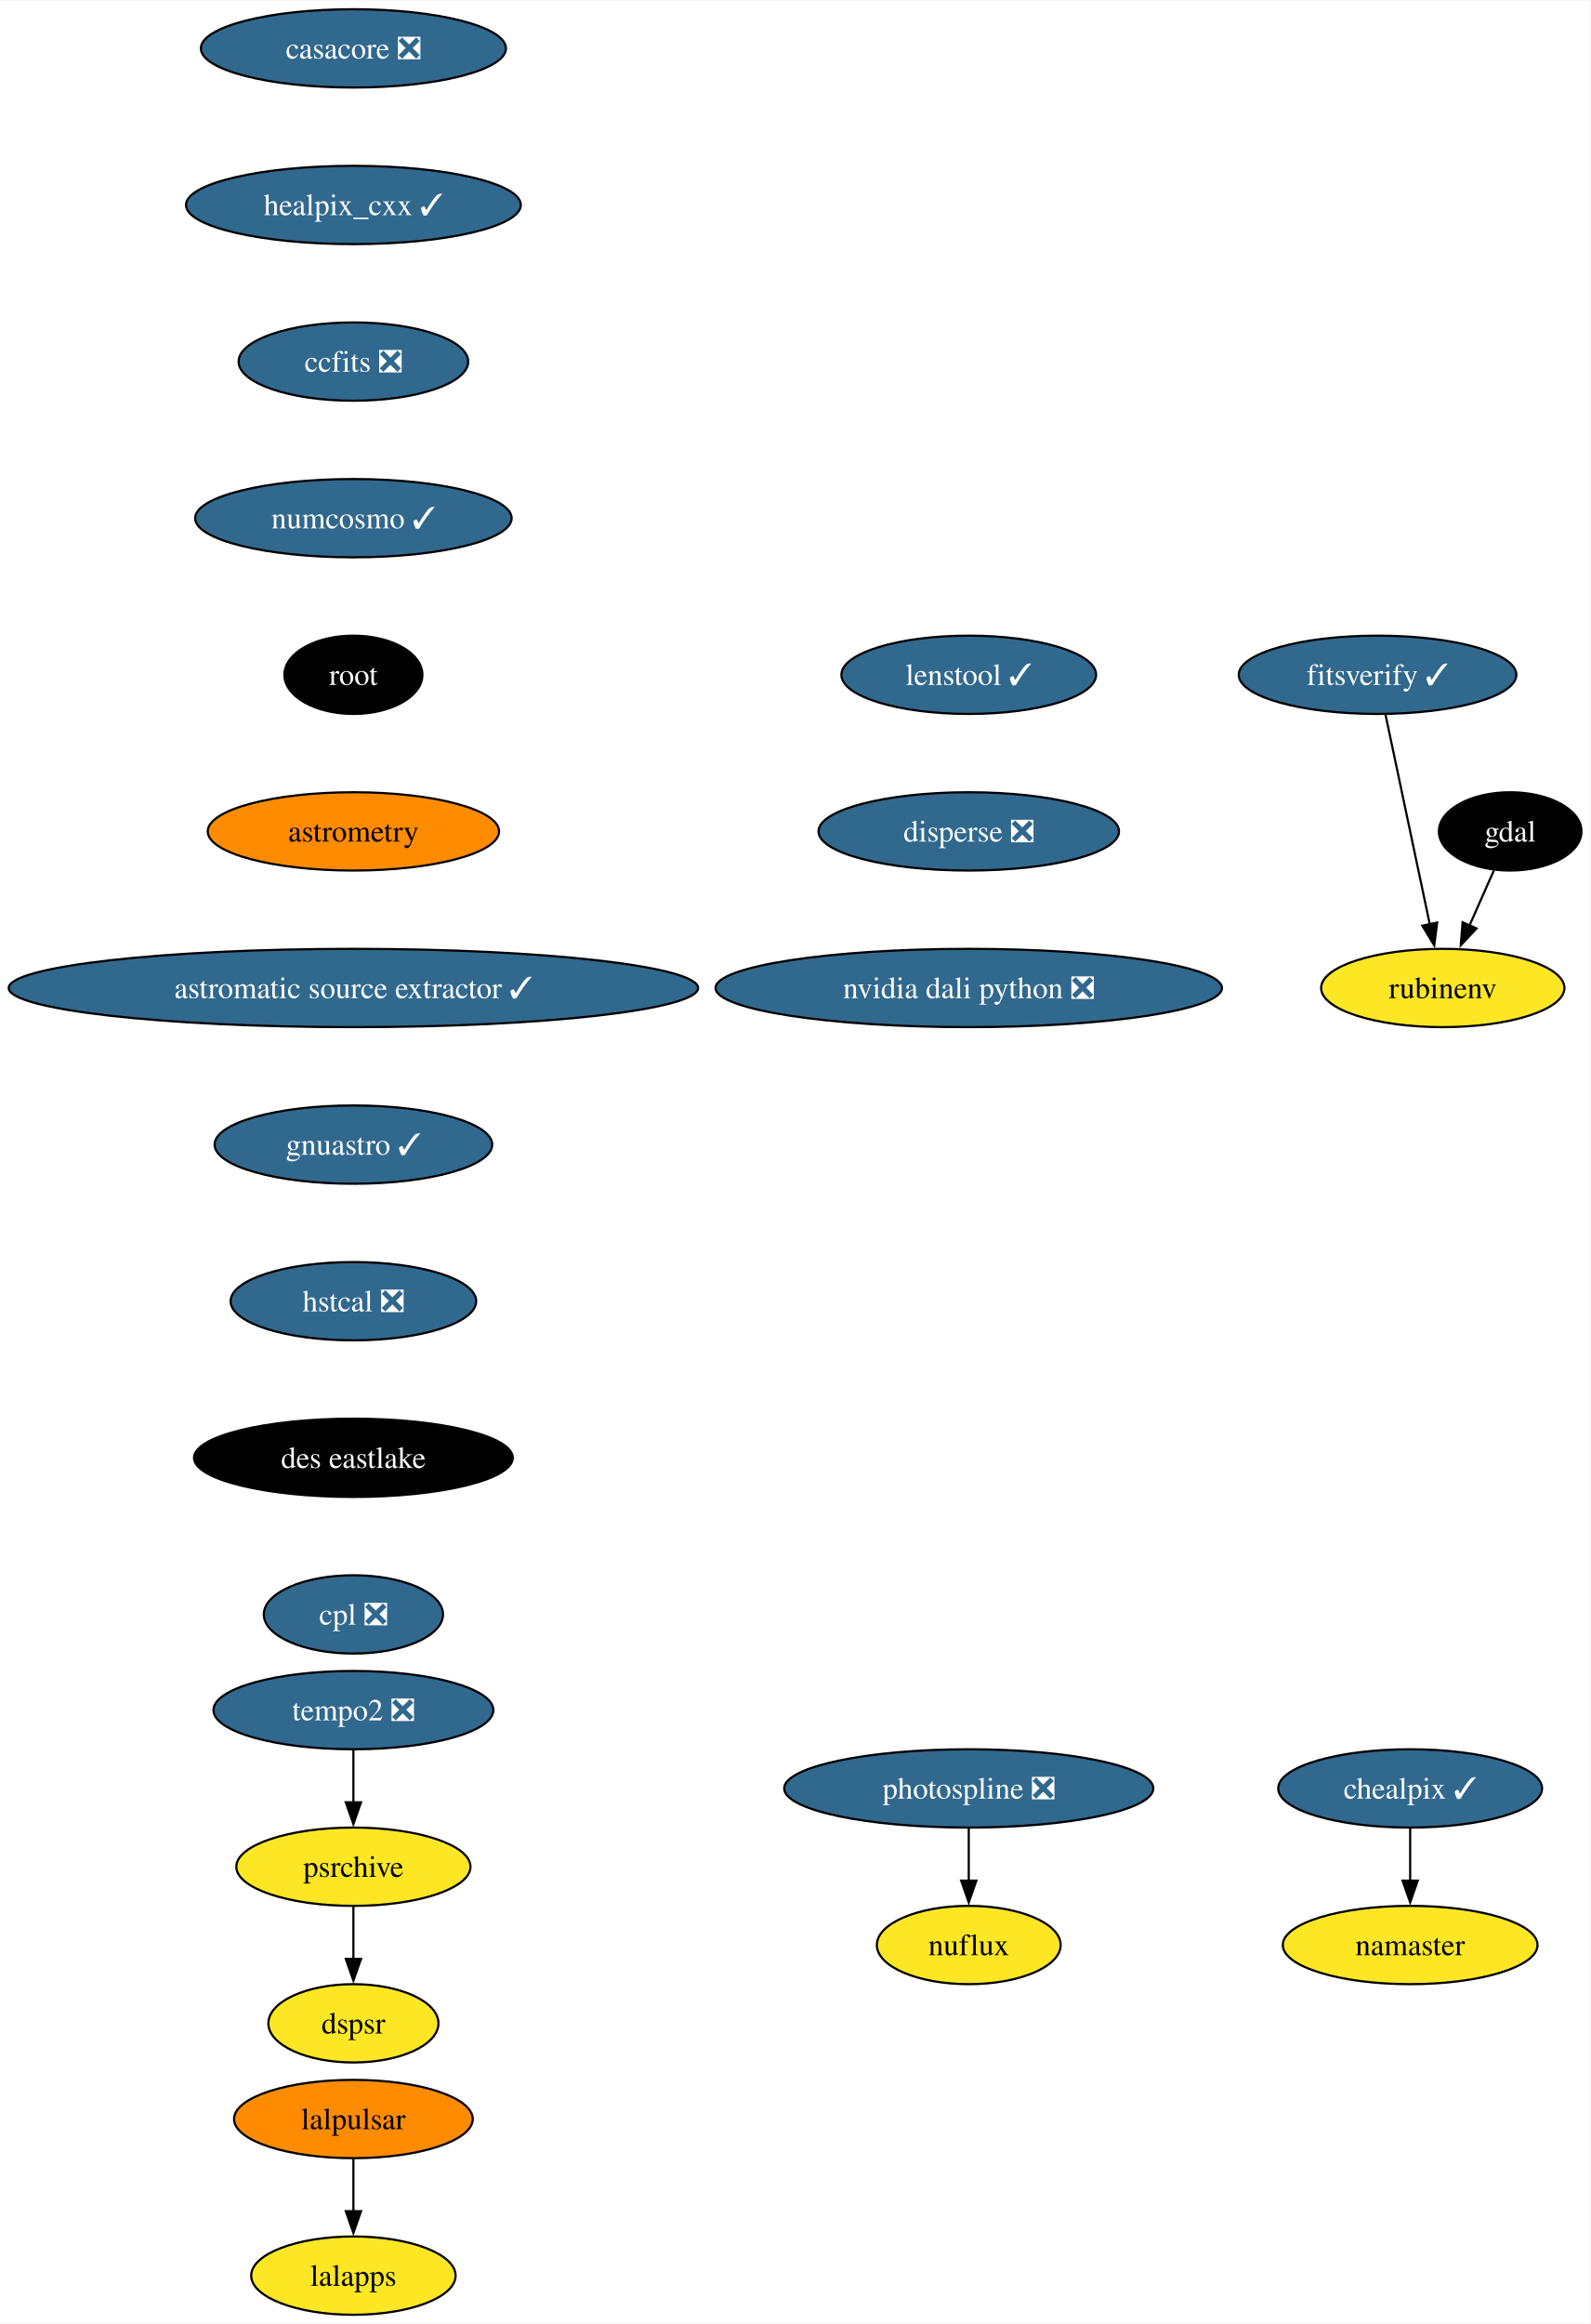
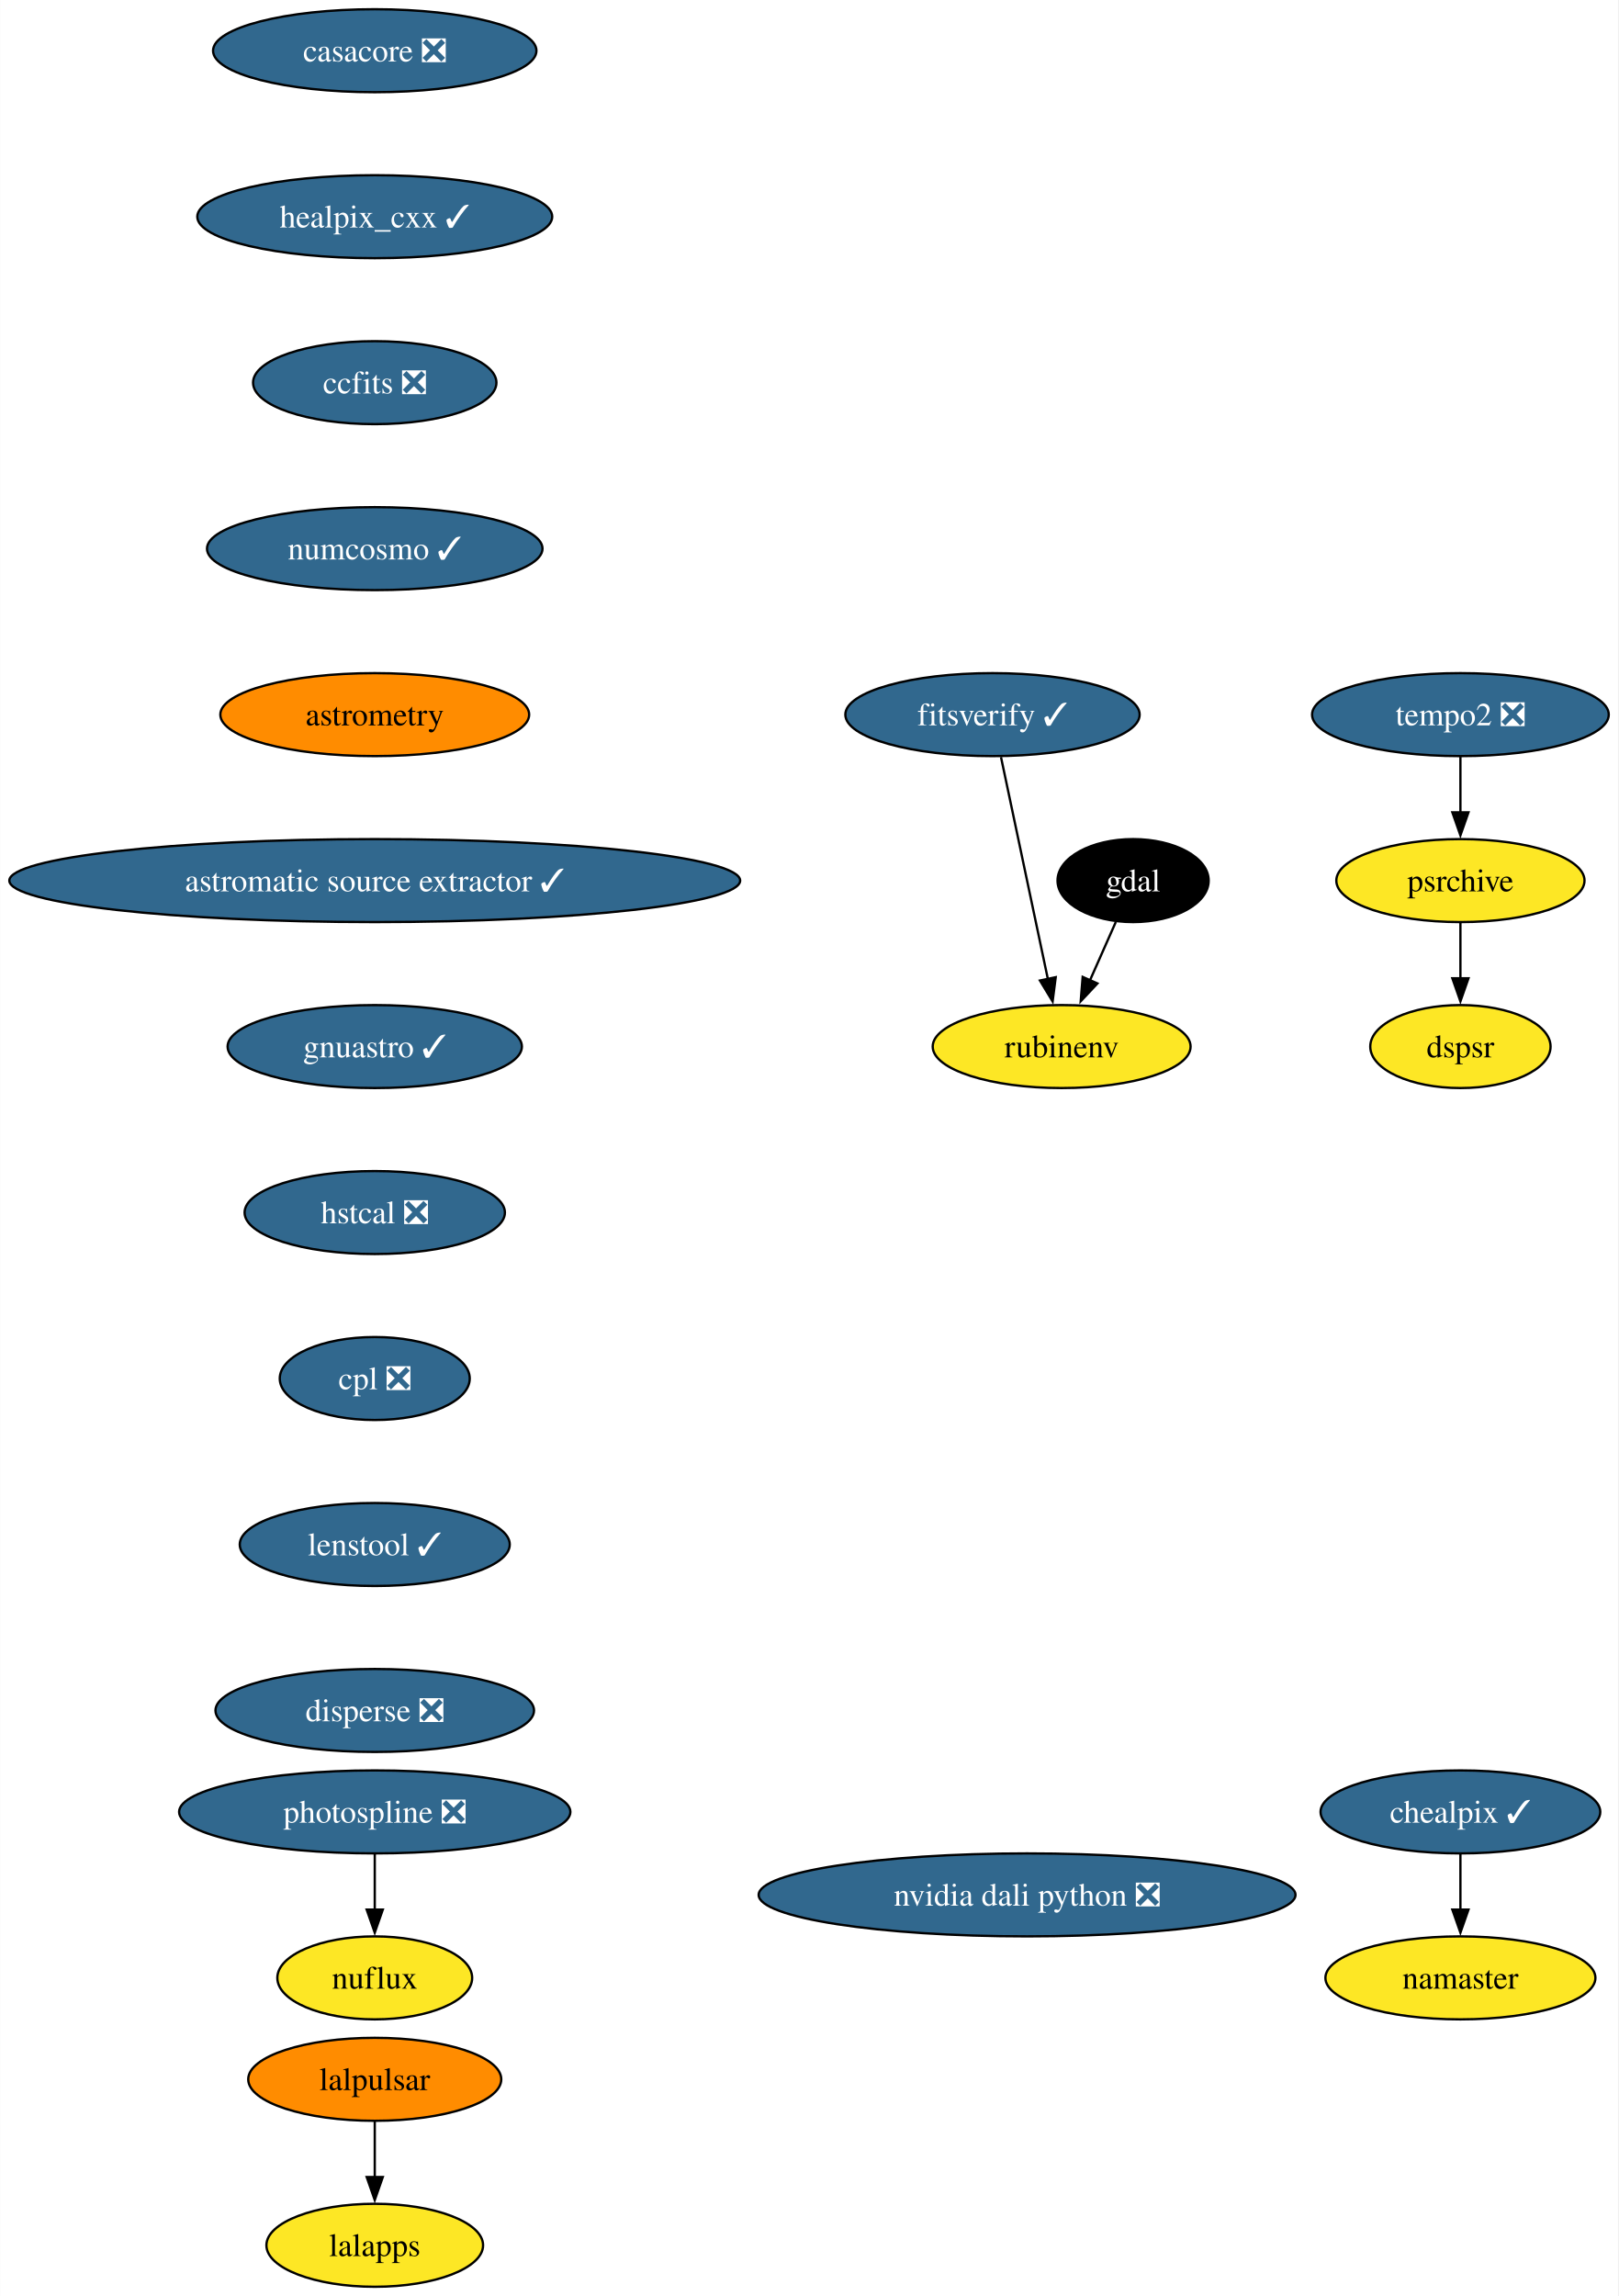
- <svg xmlns="http://www.w3.org/2000/svg" xmlns:xlink="http://www.w3.org/1999/xlink" width="731pt" height="1068pt" viewBox="0.00 0.00 731.33 1068.00">
-   <g id="graph0" class="graph" transform="scale(1 1) rotate(0) translate(4 1064)">
-     <polygon fill="white" stroke="none" points="-4,4 -4,-1064 727.33,-1064 727.33,4 -4,4" />
+ <svg xmlns="http://www.w3.org/2000/svg" xmlns:xlink="http://www.w3.org/1999/xlink" width="702pt" height="996pt" viewBox="0.00 0.00 701.90 996.00">
+   <g id="graph0" class="graph" transform="scale(1 1) rotate(0) translate(4 992)">
+     <polygon fill="white" stroke="none" points="-4,4 -4,-992 697.9,-992 697.9,4 -4,4" />
    <g id="node1" class="node">
      <g id="a_node1">
        <a xlink:href="https://github.com/conda-forge/casacore-feedstock/pull/102" xlink:title="casacore ❎">
-           <ellipse fill="#31688e" stroke="black" cx="158.53" cy="-1042" rx="70.15" ry="18" />
-           <text text-anchor="middle" x="158.53" y="-1037.33" font-family="Times,serif" font-size="14.00" fill="white">casacore ❎</text>
+           <ellipse fill="#31688e" stroke="black" cx="158.53" cy="-970" rx="70.15" ry="18" />
+           <text text-anchor="middle" x="158.53" y="-965.33" font-family="Times,serif" font-size="14.00" fill="white">casacore ❎</text>
        </a>
      </g>
    </g>
    <g id="node2" class="node">
      <g id="a_node2">
        <a xlink:href="https://github.com/conda-forge/healpix_cxx-feedstock/pull/36" xlink:title="healpix_cxx ✓">
-           <ellipse fill="#31688e" stroke="black" cx="158.53" cy="-970" rx="76.99" ry="18" />
-           <text text-anchor="middle" x="158.53" y="-965.33" font-family="Times,serif" font-size="14.00" fill="white">healpix_cxx ✓</text>
+           <ellipse fill="#31688e" stroke="black" cx="158.53" cy="-898" rx="76.99" ry="18" />
+           <text text-anchor="middle" x="158.53" y="-893.33" font-family="Times,serif" font-size="14.00" fill="white">healpix_cxx ✓</text>
        </a>
      </g>
    </g>
    <g id="node5" class="node">
      <g id="a_node5">
        <a xlink:href="https://github.com/conda-forge/ccfits-feedstock/pull/19" xlink:title="ccfits ❎">
-           <ellipse fill="#31688e" stroke="black" cx="158.53" cy="-898" rx="52.79" ry="18" />
-           <text text-anchor="middle" x="158.53" y="-893.33" font-family="Times,serif" font-size="14.00" fill="white">ccfits ❎</text>
+           <ellipse fill="#31688e" stroke="black" cx="158.53" cy="-826" rx="52.79" ry="18" />
+           <text text-anchor="middle" x="158.53" y="-821.33" font-family="Times,serif" font-size="14.00" fill="white">ccfits ❎</text>
        </a>
      </g>
    </g>
    <g id="node3" class="node">
      <g id="a_node3">
        <a xlink:href="https://github.com/conda-forge/gdal-feedstock" xlink:title="gdal">
-           <ellipse fill="#000000" stroke="black" cx="690.53" cy="-682" rx="32.79" ry="18" />
-           <text text-anchor="middle" x="690.53" y="-677.33" font-family="Times,serif" font-size="14.00" fill="white">gdal</text>
+           <ellipse fill="#000000" stroke="black" cx="487.53" cy="-610" rx="32.79" ry="18" />
+           <text text-anchor="middle" x="487.53" y="-605.33" font-family="Times,serif" font-size="14.00" fill="white">gdal</text>
        </a>
      </g>
    </g>
    <g id="node4" class="node">
      <g id="a_node4">
        <a xlink:href="https://github.com/conda-forge/rubinenv-feedstock" xlink:title="rubinenv">
-           <ellipse fill="#fde725" stroke="black" cx="659.53" cy="-610" rx="55.94" ry="18" />
-           <text text-anchor="middle" x="659.53" y="-605.33" font-family="Times,serif" font-size="14.00">rubinenv</text>
+           <ellipse fill="#fde725" stroke="black" cx="456.53" cy="-538" rx="55.94" ry="18" />
+           <text text-anchor="middle" x="456.53" y="-533.33" font-family="Times,serif" font-size="14.00">rubinenv</text>
        </a>
      </g>
    </g>
    <g id="edge2" class="edge">
-       <path fill="none" stroke="black" d="M683.03,-664.05C679.65,-656.43 675.58,-647.23 671.78,-638.65" />
-       <polygon fill="black" stroke="black" points="675.05,-637.39 667.8,-629.66 668.65,-640.22 675.05,-637.39" />
+       <path fill="none" stroke="black" d="M480.03,-592.05C476.65,-584.43 472.58,-575.23 468.78,-566.65" />
+       <polygon fill="black" stroke="black" points="472.05,-565.39 464.8,-557.66 465.65,-568.22 472.05,-565.39" />
    </g>
    <g id="node6" class="node">
      <g id="a_node6">
        <a xlink:href="https://github.com/conda-forge/numcosmo-feedstock/pull/83" xlink:title="numcosmo ✓">
-           <ellipse fill="#31688e" stroke="black" cx="158.53" cy="-826" rx="72.78" ry="18" />
-           <text text-anchor="middle" x="158.53" y="-821.33" font-family="Times,serif" font-size="14.00" fill="white">numcosmo ✓</text>
+           <ellipse fill="#31688e" stroke="black" cx="158.53" cy="-754" rx="72.78" ry="18" />
+           <text text-anchor="middle" x="158.53" y="-749.33" font-family="Times,serif" font-size="14.00" fill="white">numcosmo ✓</text>
        </a>
      </g>
    </g>
    <g id="node7" class="node">
      <g id="a_node7">
-         <a xlink:href="https://github.com/conda-forge/root-feedstock" xlink:title="root">
-           <ellipse fill="#000000" stroke="black" cx="158.53" cy="-754" rx="31.74" ry="18" />
-           <text text-anchor="middle" x="158.53" y="-749.33" font-family="Times,serif" font-size="14.00" fill="white">root</text>
-         </a>
-       </g>
-     </g>
-     <g id="node12" class="node">
-       <g id="a_node12">
        <a xlink:href="https://github.com/conda-forge/astrometry-feedstock" xlink:title="astrometry">
          <ellipse fill="#ff8c00" stroke="black" cx="158.53" cy="-682" rx="66.99" ry="18" />
          <text text-anchor="middle" x="158.53" y="-677.33" font-family="Times,serif" font-size="14.00">astrometry</text>
+         </a>
+       </g>
+     </g>
+     <g id="node14" class="node">
+       <g id="a_node14">
+         <a xlink:href="https://github.com/conda-forge/astromatic-source-extractor-feedstock/pull/20" xlink:title="astromatic source extractor ✓">
+           <ellipse fill="#31688e" stroke="black" cx="158.53" cy="-610" rx="158.53" ry="18" />
+           <text text-anchor="middle" x="158.53" y="-605.33" font-family="Times,serif" font-size="14.00" fill="white">astromatic source extractor ✓</text>
        </a>
      </g>
    </g>
    <g id="node8" class="node">
      <g id="a_node8">
        <a xlink:href="https://github.com/conda-forge/lalpulsar-feedstock" xlink:title="lalpulsar">
          <ellipse fill="#ff8c00" stroke="black" cx="158.53" cy="-90" rx="54.89" ry="18" />
          <text text-anchor="middle" x="158.53" y="-85.33" font-family="Times,serif" font-size="14.00">lalpulsar</text>
        </a>
      </g>
    </g>
    <g id="node9" class="node">
      <g id="a_node9">
        <a xlink:href="https://github.com/conda-forge/lalapps-feedstock" xlink:title="lalapps">
          <ellipse fill="#fde725" stroke="black" cx="158.53" cy="-18" rx="47" ry="18" />
          <text text-anchor="middle" x="158.53" y="-13.32" font-family="Times,serif" font-size="14.00">lalapps</text>
        </a>
      </g>
    </g>
    <g id="edge6" class="edge">
      <path fill="none" stroke="black" d="M158.53,-71.7C158.53,-64.41 158.53,-55.73 158.53,-47.54" />
      <polygon fill="black" stroke="black" points="162.03,-47.62 158.53,-37.62 155.03,-47.62 162.03,-47.62" />
    </g>
    <g id="node10" class="node">
      <g id="a_node10">
        <a xlink:href="https://github.com/conda-forge/chealpix-feedstock/pull/17" xlink:title="chealpix ✓">
-           <ellipse fill="#31688e" stroke="black" cx="644.53" cy="-242" rx="60.68" ry="18" />
-           <text text-anchor="middle" x="644.53" y="-237.32" font-family="Times,serif" font-size="14.00" fill="white">chealpix ✓</text>
+           <ellipse fill="#31688e" stroke="black" cx="629.53" cy="-206" rx="60.68" ry="18" />
+           <text text-anchor="middle" x="629.53" y="-201.33" font-family="Times,serif" font-size="14.00" fill="white">chealpix ✓</text>
        </a>
      </g>
    </g>
    <g id="node11" class="node">
      <g id="a_node11">
        <a xlink:href="https://github.com/conda-forge/namaster-feedstock" xlink:title="namaster">
-           <ellipse fill="#fde725" stroke="black" cx="644.53" cy="-170" rx="58.57" ry="18" />
-           <text text-anchor="middle" x="644.53" y="-165.32" font-family="Times,serif" font-size="14.00">namaster</text>
+           <ellipse fill="#fde725" stroke="black" cx="629.53" cy="-134" rx="58.57" ry="18" />
+           <text text-anchor="middle" x="629.53" y="-129.32" font-family="Times,serif" font-size="14.00">namaster</text>
        </a>
      </g>
    </g>
    <g id="edge7" class="edge">
-       <path fill="none" stroke="black" d="M644.53,-223.7C644.53,-216.41 644.53,-207.73 644.53,-199.54" />
-       <polygon fill="black" stroke="black" points="648.03,-199.62 644.53,-189.62 641.03,-199.62 648.03,-199.62" />
+       <path fill="none" stroke="black" d="M629.53,-187.7C629.53,-180.41 629.53,-171.73 629.53,-163.54" />
+       <polygon fill="black" stroke="black" points="633.03,-163.62 629.53,-153.62 626.03,-163.62 633.03,-163.62" />
+     </g>
+     <g id="node12" class="node">
+       <g id="a_node12">
+         <a xlink:href="https://github.com/conda-forge/photospline-feedstock/pull/47" xlink:title="photospline ❎">
+           <ellipse fill="#31688e" stroke="black" cx="158.53" cy="-206" rx="84.88" ry="18" />
+           <text text-anchor="middle" x="158.53" y="-201.33" font-family="Times,serif" font-size="14.00" fill="white">photospline ❎</text>
+         </a>
+       </g>
+     </g>
+     <g id="node13" class="node">
+       <g id="a_node13">
+         <a xlink:href="https://github.com/conda-forge/nuflux-feedstock" xlink:title="nuflux">
+           <ellipse fill="#fde725" stroke="black" cx="158.53" cy="-134" rx="42.26" ry="18" />
+           <text text-anchor="middle" x="158.53" y="-129.32" font-family="Times,serif" font-size="14.00">nuflux</text>
+         </a>
+       </g>
+     </g>
+     <g id="edge8" class="edge">
+       <path fill="none" stroke="black" d="M158.53,-187.7C158.53,-180.41 158.53,-171.73 158.53,-163.54" />
+       <polygon fill="black" stroke="black" points="162.03,-163.62 158.53,-153.62 155.03,-163.62 162.03,-163.62" />
    </g>
    <g id="node15" class="node">
      <g id="a_node15">
-         <a xlink:href="https://github.com/conda-forge/astromatic-source-extractor-feedstock/pull/20" xlink:title="astromatic source extractor ✓">
-           <ellipse fill="#31688e" stroke="black" cx="158.53" cy="-610" rx="158.53" ry="18" />
-           <text text-anchor="middle" x="158.53" y="-605.33" font-family="Times,serif" font-size="14.00" fill="white">astromatic source extractor ✓</text>
-         </a>
-       </g>
-     </g>
-     <g id="node13" class="node">
-       <g id="a_node13">
-         <a xlink:href="https://github.com/conda-forge/photospline-feedstock/pull/47" xlink:title="photospline ❎">
-           <ellipse fill="#31688e" stroke="black" cx="441.53" cy="-242" rx="84.88" ry="18" />
-           <text text-anchor="middle" x="441.53" y="-237.32" font-family="Times,serif" font-size="14.00" fill="white">photospline ❎</text>
-         </a>
-       </g>
-     </g>
-     <g id="node14" class="node">
-       <g id="a_node14">
-         <a xlink:href="https://github.com/conda-forge/nuflux-feedstock" xlink:title="nuflux">
-           <ellipse fill="#fde725" stroke="black" cx="441.53" cy="-170" rx="42.26" ry="18" />
-           <text text-anchor="middle" x="441.53" y="-165.32" font-family="Times,serif" font-size="14.00">nuflux</text>
-         </a>
-       </g>
-     </g>
-     <g id="edge9" class="edge">
-       <path fill="none" stroke="black" d="M441.53,-223.7C441.53,-216.41 441.53,-207.73 441.53,-199.54" />
-       <polygon fill="black" stroke="black" points="445.03,-199.62 441.53,-189.62 438.03,-199.62 445.03,-199.62" />
-     </g>
-     <g id="node16" class="node">
-       <g id="a_node16">
        <a xlink:href="https://github.com/conda-forge/gnuastro-feedstock/pull/55" xlink:title="gnuastro ✓">
          <ellipse fill="#31688e" stroke="black" cx="158.53" cy="-538" rx="63.84" ry="18" />
          <text text-anchor="middle" x="158.53" y="-533.33" font-family="Times,serif" font-size="14.00" fill="white">gnuastro ✓</text>
        </a>
      </g>
    </g>
-     <g id="node17" class="node">
-       <g id="a_node17">
+     <g id="node16" class="node">
+       <g id="a_node16">
        <a xlink:href="https://github.com/conda-forge/hstcal-feedstock/pull/32" xlink:title="hstcal ❎">
          <ellipse fill="#31688e" stroke="black" cx="158.53" cy="-466" rx="56.47" ry="18" />
          <text text-anchor="middle" x="158.53" y="-461.32" font-family="Times,serif" font-size="14.00" fill="white">hstcal ❎</text>
        </a>
      </g>
    </g>
+     <g id="node20" class="node">
+       <g id="a_node20">
+         <a xlink:href="https://github.com/conda-forge/cpl-feedstock/pull/22" xlink:title="cpl ❎">
+           <ellipse fill="#31688e" stroke="black" cx="158.53" cy="-394" rx="41.21" ry="18" />
+           <text text-anchor="middle" x="158.53" y="-389.32" font-family="Times,serif" font-size="14.00" fill="white">cpl ❎</text>
+         </a>
+       </g>
+     </g>
+     <g id="node17" class="node">
+       <g id="a_node17">
+         <a xlink:href="https://github.com/conda-forge/tempo2-feedstock/pull/40" xlink:title="tempo2 ❎">
+           <ellipse fill="#31688e" stroke="black" cx="629.53" cy="-682" rx="64.36" ry="18" />
+           <text text-anchor="middle" x="629.53" y="-677.33" font-family="Times,serif" font-size="14.00" fill="white">tempo2 ❎</text>
+         </a>
+       </g>
+     </g>
+     <g id="node18" class="node">
+       <g id="a_node18">
+         <a xlink:href="https://github.com/conda-forge/psrchive-feedstock" xlink:title="psrchive">
+           <ellipse fill="#fde725" stroke="black" cx="629.53" cy="-610" rx="53.84" ry="18" />
+           <text text-anchor="middle" x="629.53" y="-605.33" font-family="Times,serif" font-size="14.00">psrchive</text>
+         </a>
+       </g>
+     </g>
+     <g id="edge12" class="edge">
+       <path fill="none" stroke="black" d="M629.53,-663.7C629.53,-656.41 629.53,-647.73 629.53,-639.54" />
+       <polygon fill="black" stroke="black" points="633.03,-639.62 629.53,-629.62 626.03,-639.62 633.03,-639.62" />
+     </g>
+     <g id="node19" class="node">
+       <g id="a_node19">
+         <a xlink:href="https://github.com/conda-forge/dspsr-feedstock" xlink:title="dspsr">
+           <ellipse fill="#fde725" stroke="black" cx="629.53" cy="-538" rx="39.11" ry="18" />
+           <text text-anchor="middle" x="629.53" y="-533.33" font-family="Times,serif" font-size="14.00">dspsr</text>
+         </a>
+       </g>
+     </g>
+     <g id="edge13" class="edge">
+       <path fill="none" stroke="black" d="M629.53,-591.7C629.53,-584.41 629.53,-575.73 629.53,-567.54" />
+       <polygon fill="black" stroke="black" points="633.03,-567.62 629.53,-557.62 626.03,-567.62 633.03,-567.62" />
+     </g>
+     <g id="node22" class="node">
+       <g id="a_node22">
+         <a xlink:href="https://github.com/conda-forge/lenstool-feedstock/pull/29" xlink:title="lenstool ✓">
+           <ellipse fill="#31688e" stroke="black" cx="158.53" cy="-322" rx="58.57" ry="18" />
+           <text text-anchor="middle" x="158.53" y="-317.32" font-family="Times,serif" font-size="14.00" fill="white">lenstool ✓</text>
+         </a>
+       </g>
+     </g>
    <g id="node21" class="node">
      <g id="a_node21">
-         <a xlink:href="https://github.com/conda-forge/des-eastlake-feedstock" xlink:title="des eastlake">
-           <ellipse fill="#000000" stroke="black" cx="158.53" cy="-394" rx="73.3" ry="18" />
-           <text text-anchor="middle" x="158.53" y="-389.32" font-family="Times,serif" font-size="14.00" fill="white">des eastlake</text>
-         </a>
-       </g>
-     </g>
-     <g id="node18" class="node">
-       <g id="a_node18">
-         <a xlink:href="https://github.com/conda-forge/tempo2-feedstock/pull/40" xlink:title="tempo2 ❎">
-           <ellipse fill="#31688e" stroke="black" cx="158.53" cy="-278" rx="64.36" ry="18" />
-           <text text-anchor="middle" x="158.53" y="-273.32" font-family="Times,serif" font-size="14.00" fill="white">tempo2 ❎</text>
-         </a>
-       </g>
-     </g>
-     <g id="node19" class="node">
-       <g id="a_node19">
-         <a xlink:href="https://github.com/conda-forge/psrchive-feedstock" xlink:title="psrchive">
-           <ellipse fill="#fde725" stroke="black" cx="158.53" cy="-206" rx="53.84" ry="18" />
-           <text text-anchor="middle" x="158.53" y="-201.33" font-family="Times,serif" font-size="14.00">psrchive</text>
-         </a>
-       </g>
-     </g>
-     <g id="edge13" class="edge">
-       <path fill="none" stroke="black" d="M158.53,-259.7C158.53,-252.41 158.53,-243.73 158.53,-235.54" />
-       <polygon fill="black" stroke="black" points="162.03,-235.62 158.53,-225.62 155.03,-235.62 162.03,-235.62" />
-     </g>
-     <g id="node20" class="node">
-       <g id="a_node20">
-         <a xlink:href="https://github.com/conda-forge/dspsr-feedstock" xlink:title="dspsr">
-           <ellipse fill="#fde725" stroke="black" cx="158.53" cy="-134" rx="39.11" ry="18" />
-           <text text-anchor="middle" x="158.53" y="-129.32" font-family="Times,serif" font-size="14.00">dspsr</text>
-         </a>
-       </g>
-     </g>
-     <g id="edge14" class="edge">
-       <path fill="none" stroke="black" d="M158.53,-187.7C158.53,-180.41 158.53,-171.73 158.53,-163.54" />
-       <polygon fill="black" stroke="black" points="162.03,-163.62 158.53,-153.62 155.03,-163.62 162.03,-163.62" />
+         <a xlink:href="https://github.com/conda-forge/fitsverify-feedstock/pull/20" xlink:title="fitsverify ✓">
+           <ellipse fill="#31688e" stroke="black" cx="426.53" cy="-682" rx="63.84" ry="18" />
+           <text text-anchor="middle" x="426.53" y="-677.33" font-family="Times,serif" font-size="14.00" fill="white">fitsverify ✓</text>
+         </a>
+       </g>
+     </g>
+     <g id="edge15" class="edge">
+       <path fill="none" stroke="black" d="M430.21,-663.59C435.3,-639.5 444.54,-595.75 450.61,-567.03" />
+       <polygon fill="black" stroke="black" points="453.96,-568.1 452.61,-557.59 447.12,-566.65 453.96,-568.1" />
    </g>
    <g id="node23" class="node">
      <g id="a_node23">
-         <a xlink:href="https://github.com/conda-forge/cpl-feedstock/pull/22" xlink:title="cpl ❎">
-           <ellipse fill="#31688e" stroke="black" cx="158.53" cy="-322" rx="41.21" ry="18" />
-           <text text-anchor="middle" x="158.53" y="-317.32" font-family="Times,serif" font-size="14.00" fill="white">cpl ❎</text>
-         </a>
-       </g>
-     </g>
-     <g id="node22" class="node">
-       <g id="a_node22">
-         <a xlink:href="https://github.com/conda-forge/fitsverify-feedstock/pull/20" xlink:title="fitsverify ✓">
-           <ellipse fill="#31688e" stroke="black" cx="629.53" cy="-754" rx="63.84" ry="18" />
-           <text text-anchor="middle" x="629.53" y="-749.33" font-family="Times,serif" font-size="14.00" fill="white">fitsverify ✓</text>
-         </a>
-       </g>
-     </g>
-     <g id="edge16" class="edge">
-       <path fill="none" stroke="black" d="M633.21,-735.59C638.3,-711.5 647.54,-667.75 653.61,-639.03" />
-       <polygon fill="black" stroke="black" points="656.96,-640.1 655.61,-629.59 650.12,-638.65 656.96,-640.1" />
+         <a xlink:href="https://github.com/conda-forge/disperse-feedstock/pull/11" xlink:title="disperse ❎">
+           <ellipse fill="#31688e" stroke="black" cx="158.53" cy="-250" rx="69.1" ry="18" />
+           <text text-anchor="middle" x="158.53" y="-245.32" font-family="Times,serif" font-size="14.00" fill="white">disperse ❎</text>
+         </a>
+       </g>
    </g>
    <g id="node24" class="node">
      <g id="a_node24">
-         <a xlink:href="https://github.com/conda-forge/lenstool-feedstock/pull/29" xlink:title="lenstool ✓">
-           <ellipse fill="#31688e" stroke="black" cx="441.53" cy="-754" rx="58.57" ry="18" />
-           <text text-anchor="middle" x="441.53" y="-749.33" font-family="Times,serif" font-size="14.00" fill="white">lenstool ✓</text>
-         </a>
-       </g>
-     </g>
-     <g id="node25" class="node">
-       <g id="a_node25">
-         <a xlink:href="https://github.com/conda-forge/disperse-feedstock/pull/11" xlink:title="disperse ❎">
-           <ellipse fill="#31688e" stroke="black" cx="441.53" cy="-682" rx="69.1" ry="18" />
-           <text text-anchor="middle" x="441.53" y="-677.33" font-family="Times,serif" font-size="14.00" fill="white">disperse ❎</text>
-         </a>
-       </g>
-     </g>
-     <g id="node26" class="node">
-       <g id="a_node26">
        <a xlink:href="https://github.com/conda-forge/nvidia-dali-python-feedstock/pull/33" xlink:title="nvidia dali python ❎">
-           <ellipse fill="#31688e" stroke="black" cx="441.53" cy="-610" rx="116.45" ry="18" />
-           <text text-anchor="middle" x="441.53" y="-605.33" font-family="Times,serif" font-size="14.00" fill="white">nvidia dali python ❎</text>
+           <ellipse fill="#31688e" stroke="black" cx="441.53" cy="-170" rx="116.45" ry="18" />
+           <text text-anchor="middle" x="441.53" y="-165.32" font-family="Times,serif" font-size="14.00" fill="white">nvidia dali python ❎</text>
        </a>
      </g>
    </g>
  </g>
</svg>
